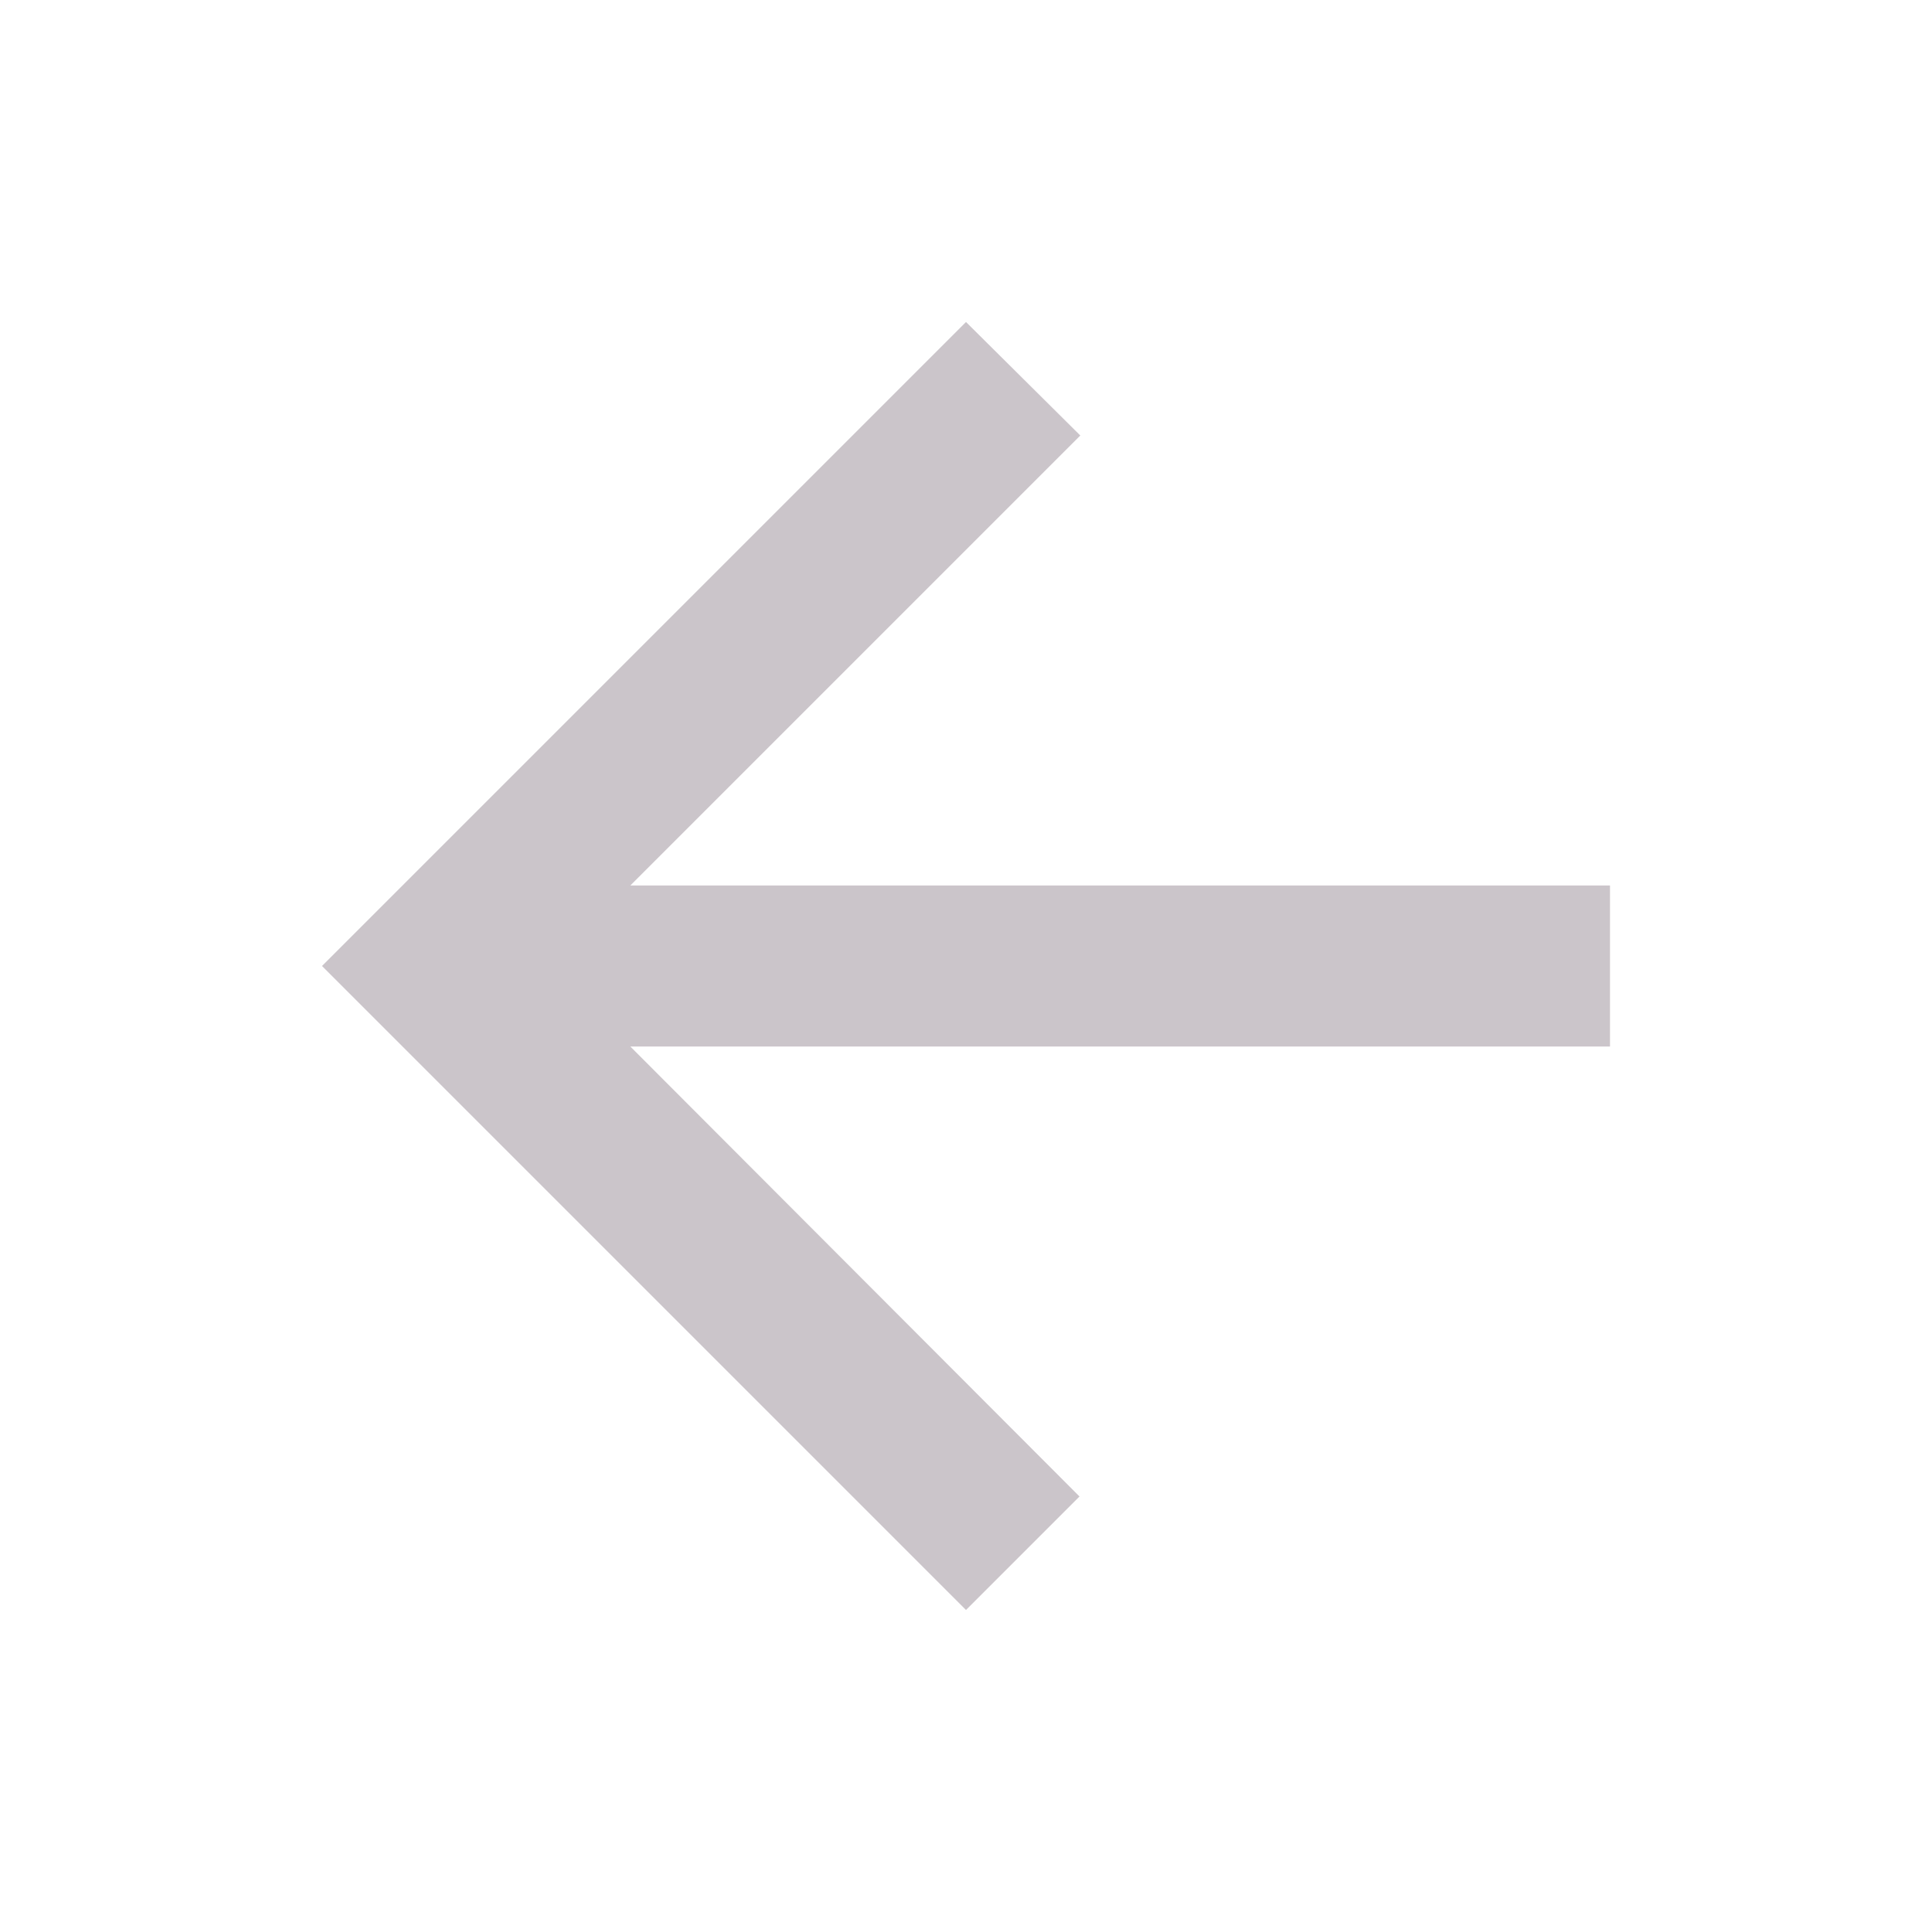
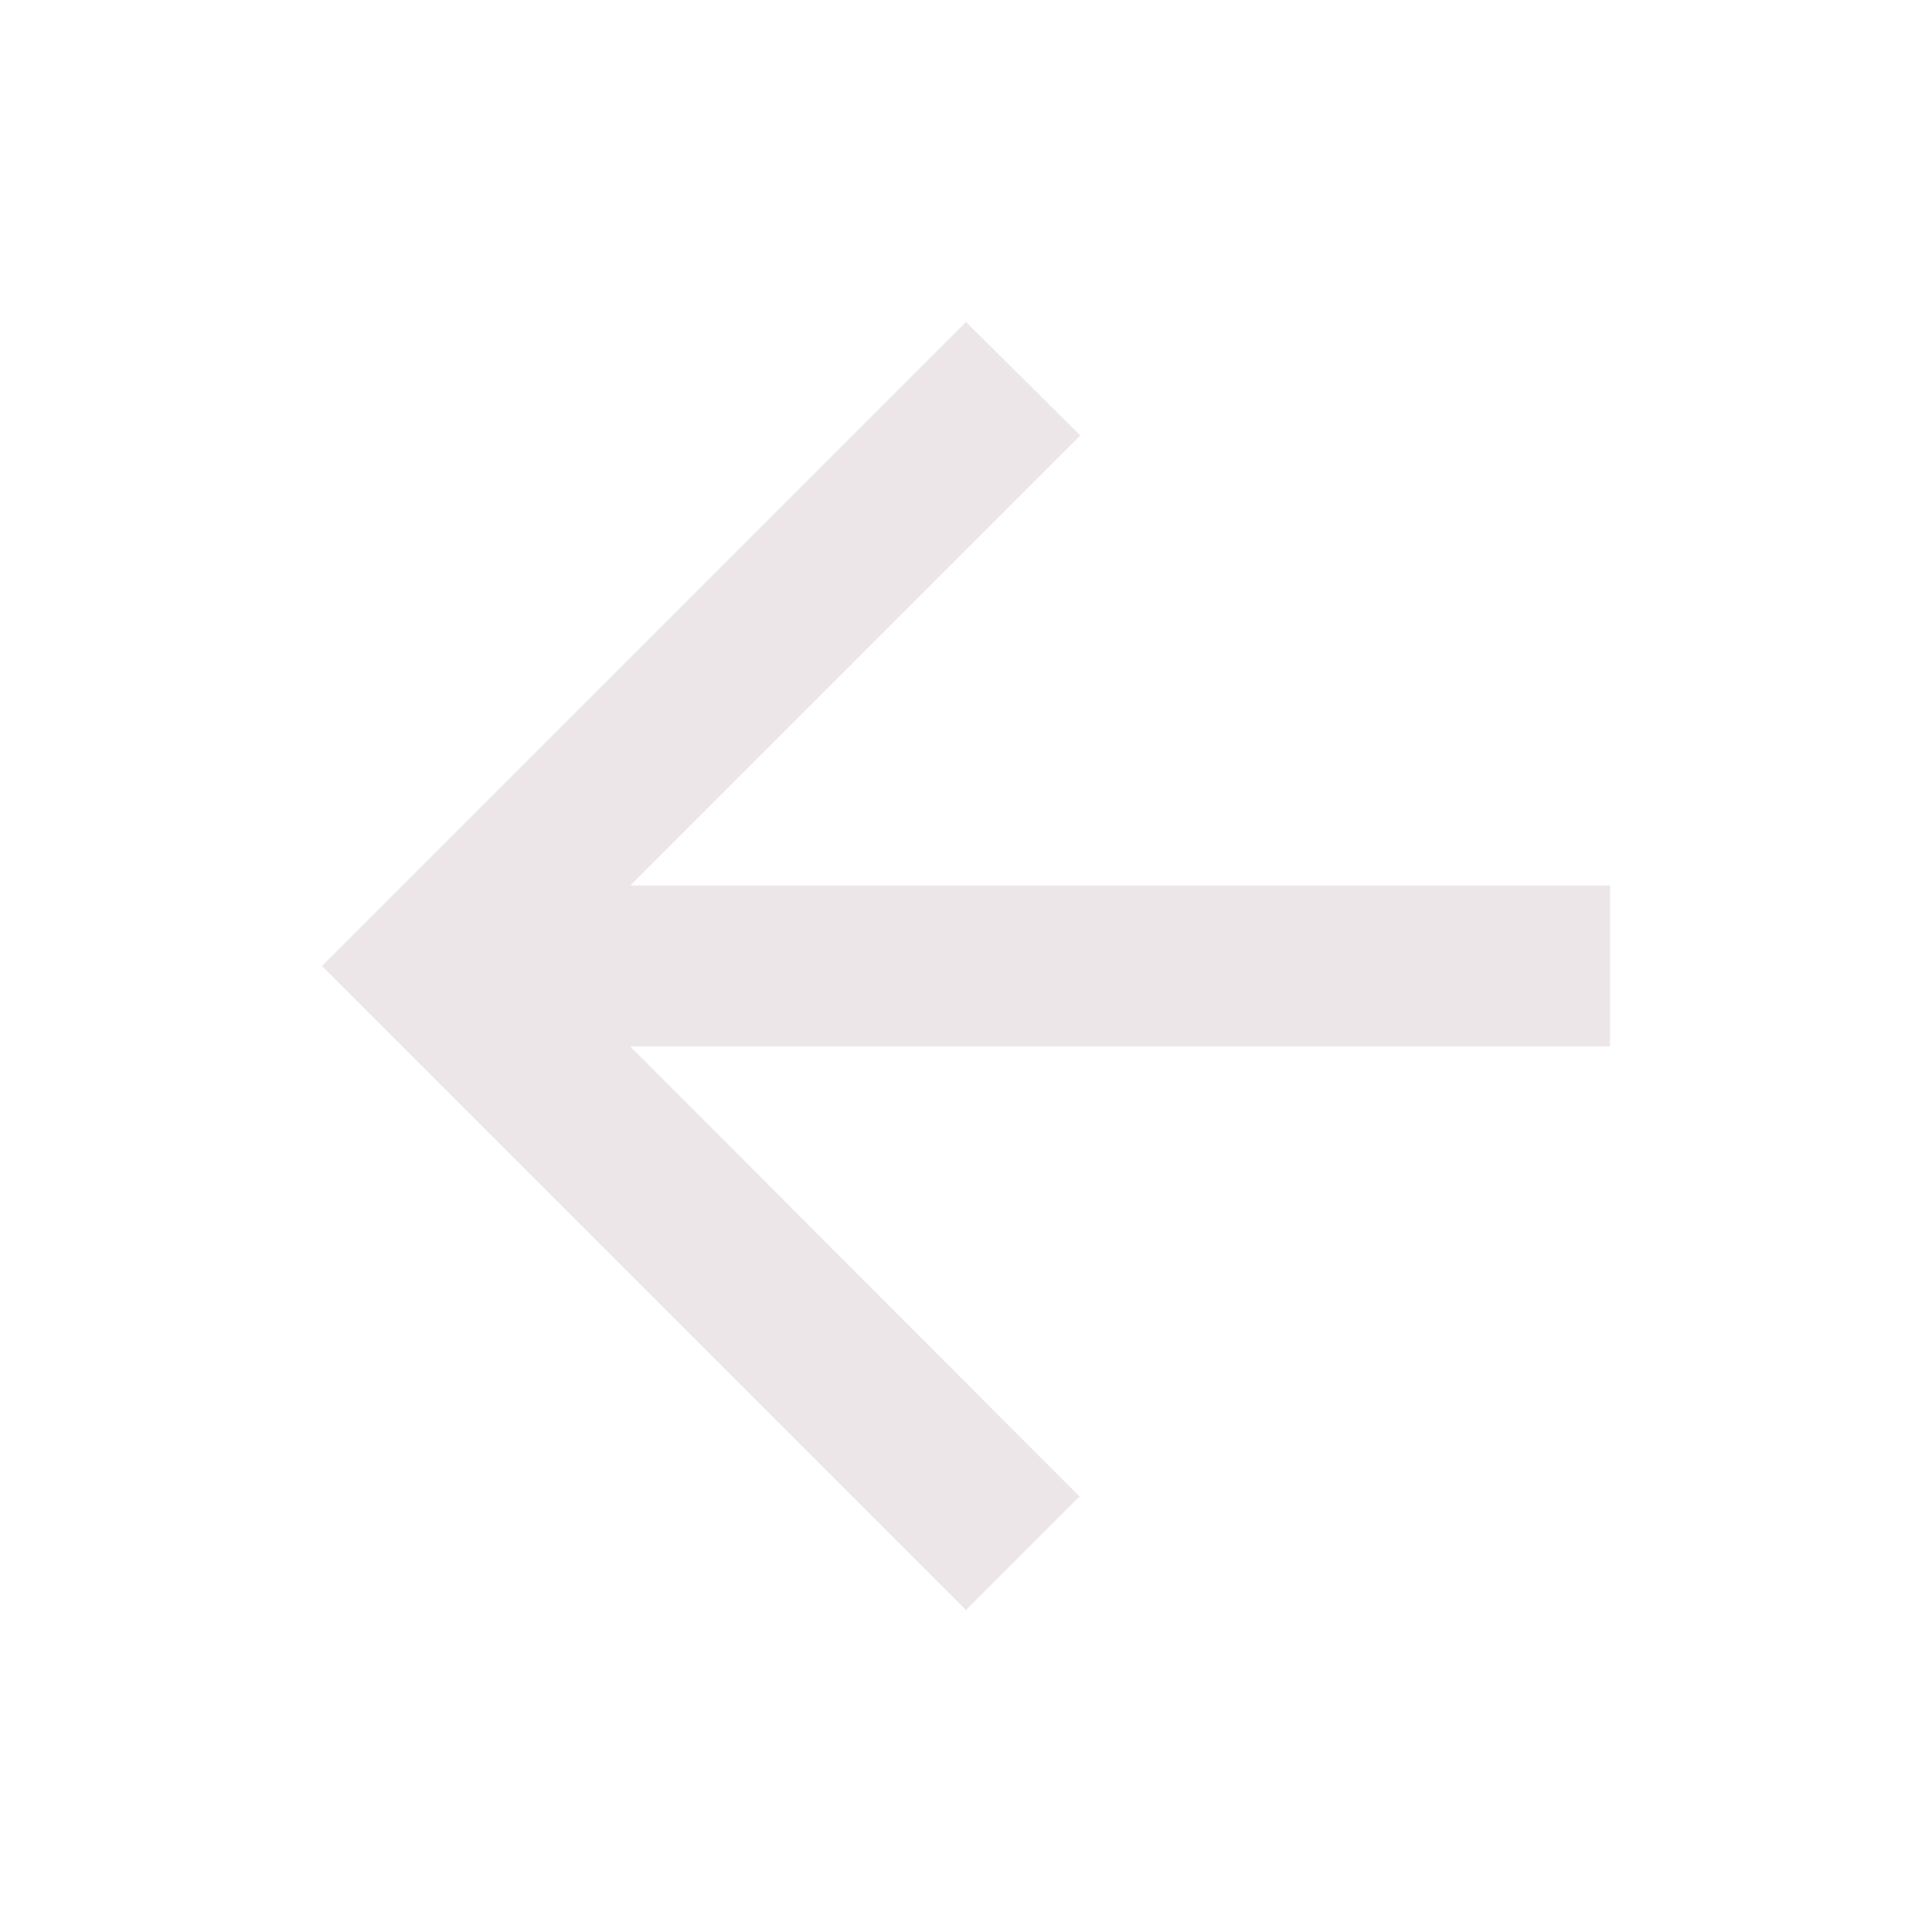
<svg xmlns="http://www.w3.org/2000/svg" height="24" viewBox="0 0 24 24" width="24">
-   <path fill="#cbc5ca" d="M20 11H7.83l5.59-5.59L12 4l-8 8 8 8 1.41-1.41L7.83 13H20v-2z" />
+   <path fill="#ece6e9" d="M20 11H7.83l5.59-5.59L12 4l-8 8 8 8 1.41-1.41L7.83 13H20v-2z" />
</svg>
